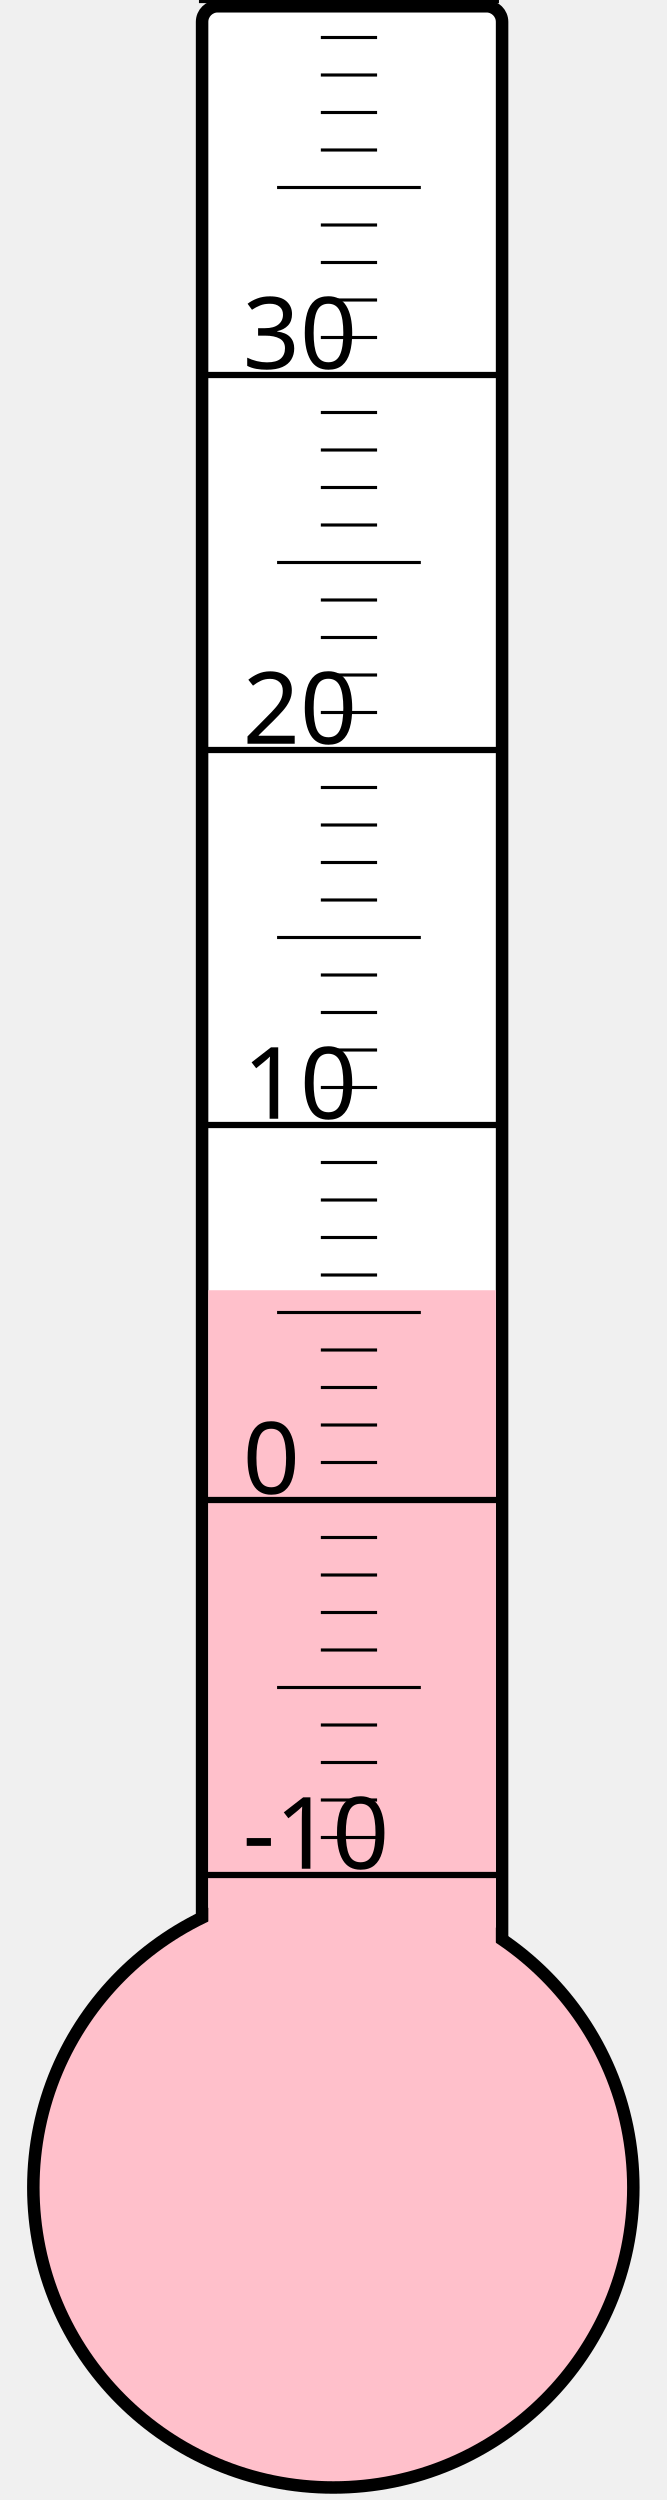
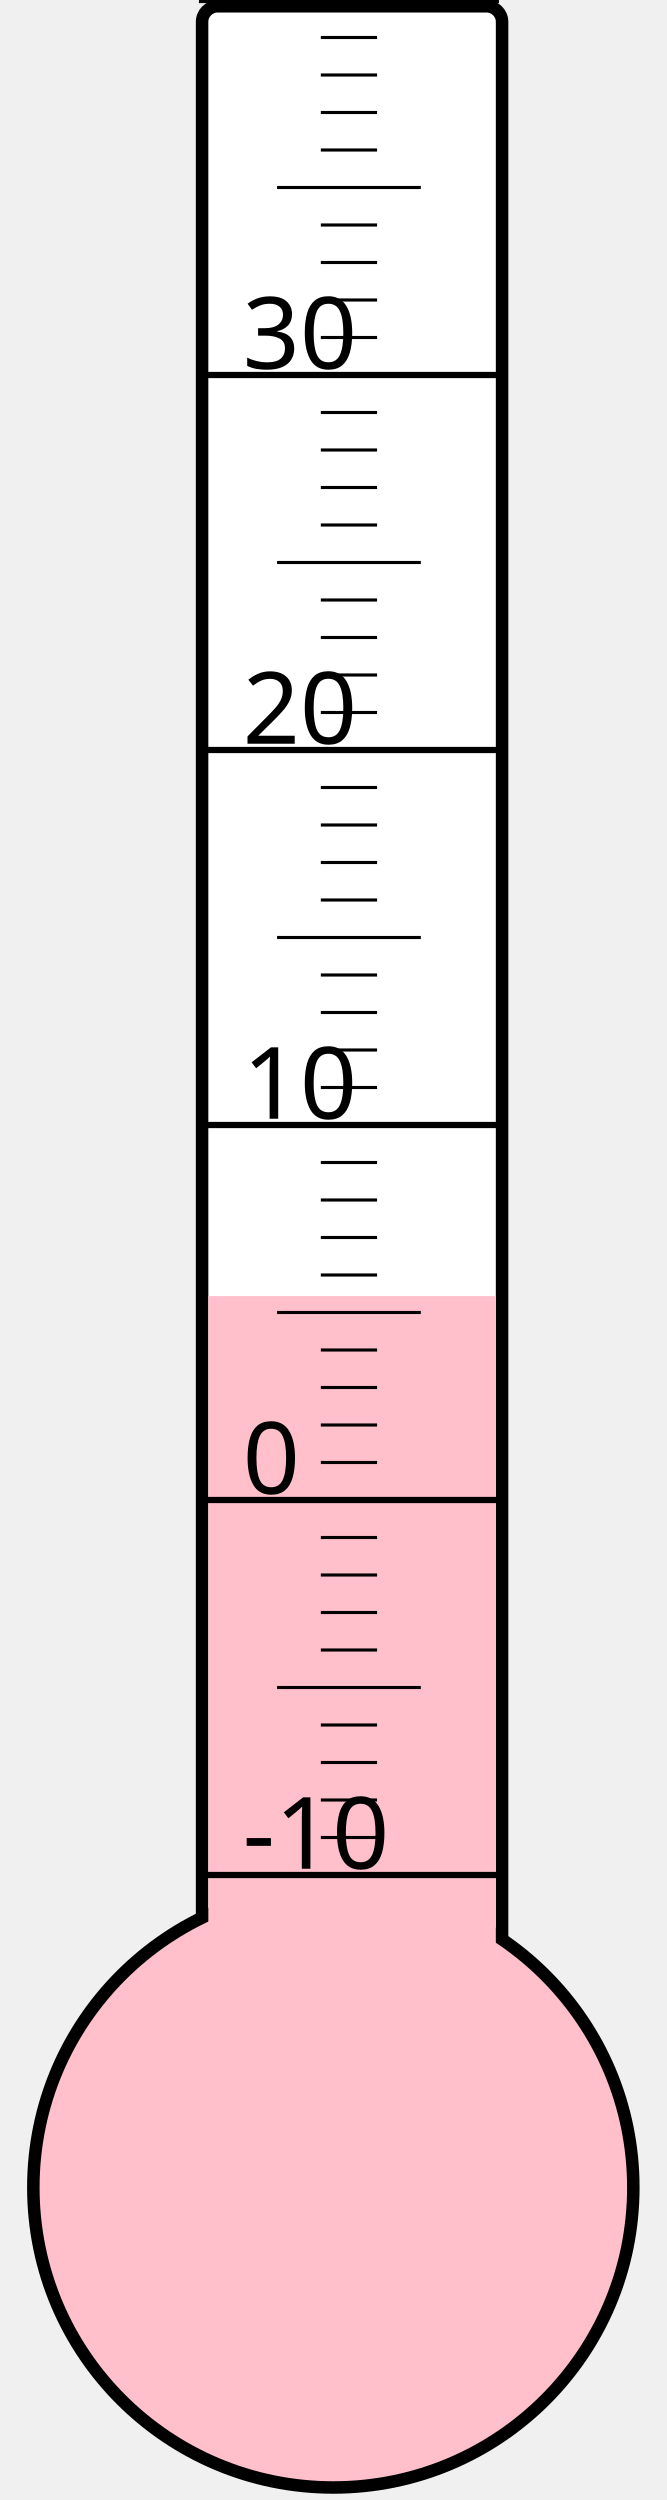
<svg xmlns="http://www.w3.org/2000/svg" width="40px" height="150px" viewBox="0 0 200 800">
  <rect width="200" height="800" x="0" y="0" style="fill: #ffffeb; fill-opacity: 0;" />
  <rect width="96" height="680" x="58" y="2" rx="5" ry="5" style="fill: white; fill-opacity: 1; stroke: black; stroke-width: 4;" />
  <circle cx="100" cy="700" r="96" style="fill: pink; stroke: black; stroke-width: 4;" />
-   <rect width="92" height="287.125" x="60" y="412.875" style="fill: pink; fill-opacity: 1; stroke-width: 0;" />
+   <rect width="92" height="285.25" x="60" y="414.75" style="fill: pink; fill-opacity: 1; stroke-width: 0;" />
  <text x="71" y="598" style="font-family: sans-serif; font-size: 24pt;">-10</text>
  <text x="71" y="478" style="font-family: sans-serif; font-size: 24pt;">0</text>
  <text x="71" y="358" style="font-family: sans-serif; font-size: 24pt;">10</text>
  <text x="71" y="238" style="font-family: sans-serif; font-size: 24pt;">20</text>
  <text x="71" y="118" style="font-family: sans-serif; font-size: 24pt;">30</text>
  <g style="stroke: black;">
    <line x1="57" y1="600" x2="153" y2="600" style="stroke-width: 2;" />
    <line x1="96" y1="588" x2="114" y2="588" style="stroke-width: 1;" />
    <line x1="96" y1="576" x2="114" y2="576" style="stroke-width: 1;" />
    <line x1="96" y1="564" x2="114" y2="564" style="stroke-width: 1;" />
    <line x1="96" y1="552" x2="114" y2="552" style="stroke-width: 1;" />
    <line x1="82" y1="540" x2="128" y2="540" style="stroke-width: 1;" />
    <line x1="96" y1="528" x2="114" y2="528" style="stroke-width: 1;" />
    <line x1="96" y1="516" x2="114" y2="516" style="stroke-width: 1;" />
    <line x1="96" y1="504" x2="114" y2="504" style="stroke-width: 1;" />
    <line x1="96" y1="492" x2="114" y2="492" style="stroke-width: 1;" />
    <line x1="57" y1="480" x2="153" y2="480" style="stroke-width: 2;" />
    <line x1="96" y1="468" x2="114" y2="468" style="stroke-width: 1;" />
    <line x1="96" y1="456" x2="114" y2="456" style="stroke-width: 1;" />
    <line x1="96" y1="444" x2="114" y2="444" style="stroke-width: 1;" />
    <line x1="96" y1="432" x2="114" y2="432" style="stroke-width: 1;" />
    <line x1="82" y1="420" x2="128" y2="420" style="stroke-width: 1;" />
    <line x1="96" y1="408" x2="114" y2="408" style="stroke-width: 1;" />
    <line x1="96" y1="396" x2="114" y2="396" style="stroke-width: 1;" />
    <line x1="96" y1="384" x2="114" y2="384" style="stroke-width: 1;" />
    <line x1="96" y1="372" x2="114" y2="372" style="stroke-width: 1;" />
    <line x1="57" y1="360" x2="153" y2="360" style="stroke-width: 2;" />
    <line x1="96" y1="348" x2="114" y2="348" style="stroke-width: 1;" />
    <line x1="96" y1="336" x2="114" y2="336" style="stroke-width: 1;" />
    <line x1="96" y1="324" x2="114" y2="324" style="stroke-width: 1;" />
    <line x1="96" y1="312" x2="114" y2="312" style="stroke-width: 1;" />
    <line x1="82" y1="300" x2="128" y2="300" style="stroke-width: 1;" />
    <line x1="96" y1="288" x2="114" y2="288" style="stroke-width: 1;" />
    <line x1="96" y1="276" x2="114" y2="276" style="stroke-width: 1;" />
    <line x1="96" y1="264" x2="114" y2="264" style="stroke-width: 1;" />
    <line x1="96" y1="252" x2="114" y2="252" style="stroke-width: 1;" />
    <line x1="57" y1="240" x2="153" y2="240" style="stroke-width: 2;" />
    <line x1="96" y1="228" x2="114" y2="228" style="stroke-width: 1;" />
    <line x1="96" y1="216" x2="114" y2="216" style="stroke-width: 1;" />
    <line x1="96" y1="204" x2="114" y2="204" style="stroke-width: 1;" />
    <line x1="96" y1="192" x2="114" y2="192" style="stroke-width: 1;" />
    <line x1="82" y1="180" x2="128" y2="180" style="stroke-width: 1;" />
    <line x1="96" y1="168" x2="114" y2="168" style="stroke-width: 1;" />
    <line x1="96" y1="156" x2="114" y2="156" style="stroke-width: 1;" />
    <line x1="96" y1="144" x2="114" y2="144" style="stroke-width: 1;" />
    <line x1="96" y1="132" x2="114" y2="132" style="stroke-width: 1;" />
    <line x1="57" y1="120" x2="153" y2="120" style="stroke-width: 2;" />
    <line x1="96" y1="108" x2="114" y2="108" style="stroke-width: 1;" />
    <line x1="96" y1="96" x2="114" y2="96" style="stroke-width: 1;" />
    <line x1="96" y1="84" x2="114" y2="84" style="stroke-width: 1;" />
    <line x1="96" y1="72" x2="114" y2="72" style="stroke-width: 1;" />
    <line x1="82" y1="60" x2="128" y2="60" style="stroke-width: 1;" />
    <line x1="96" y1="48" x2="114" y2="48" style="stroke-width: 1;" />
    <line x1="96" y1="36" x2="114" y2="36" style="stroke-width: 1;" />
    <line x1="96" y1="24" x2="114" y2="24" style="stroke-width: 1;" />
    <line x1="96" y1="12" x2="114" y2="12" style="stroke-width: 1;" />
    <line x1="57" y1="0" x2="153" y2="0" style="stroke-width: 2;" />
  </g>
</svg>
